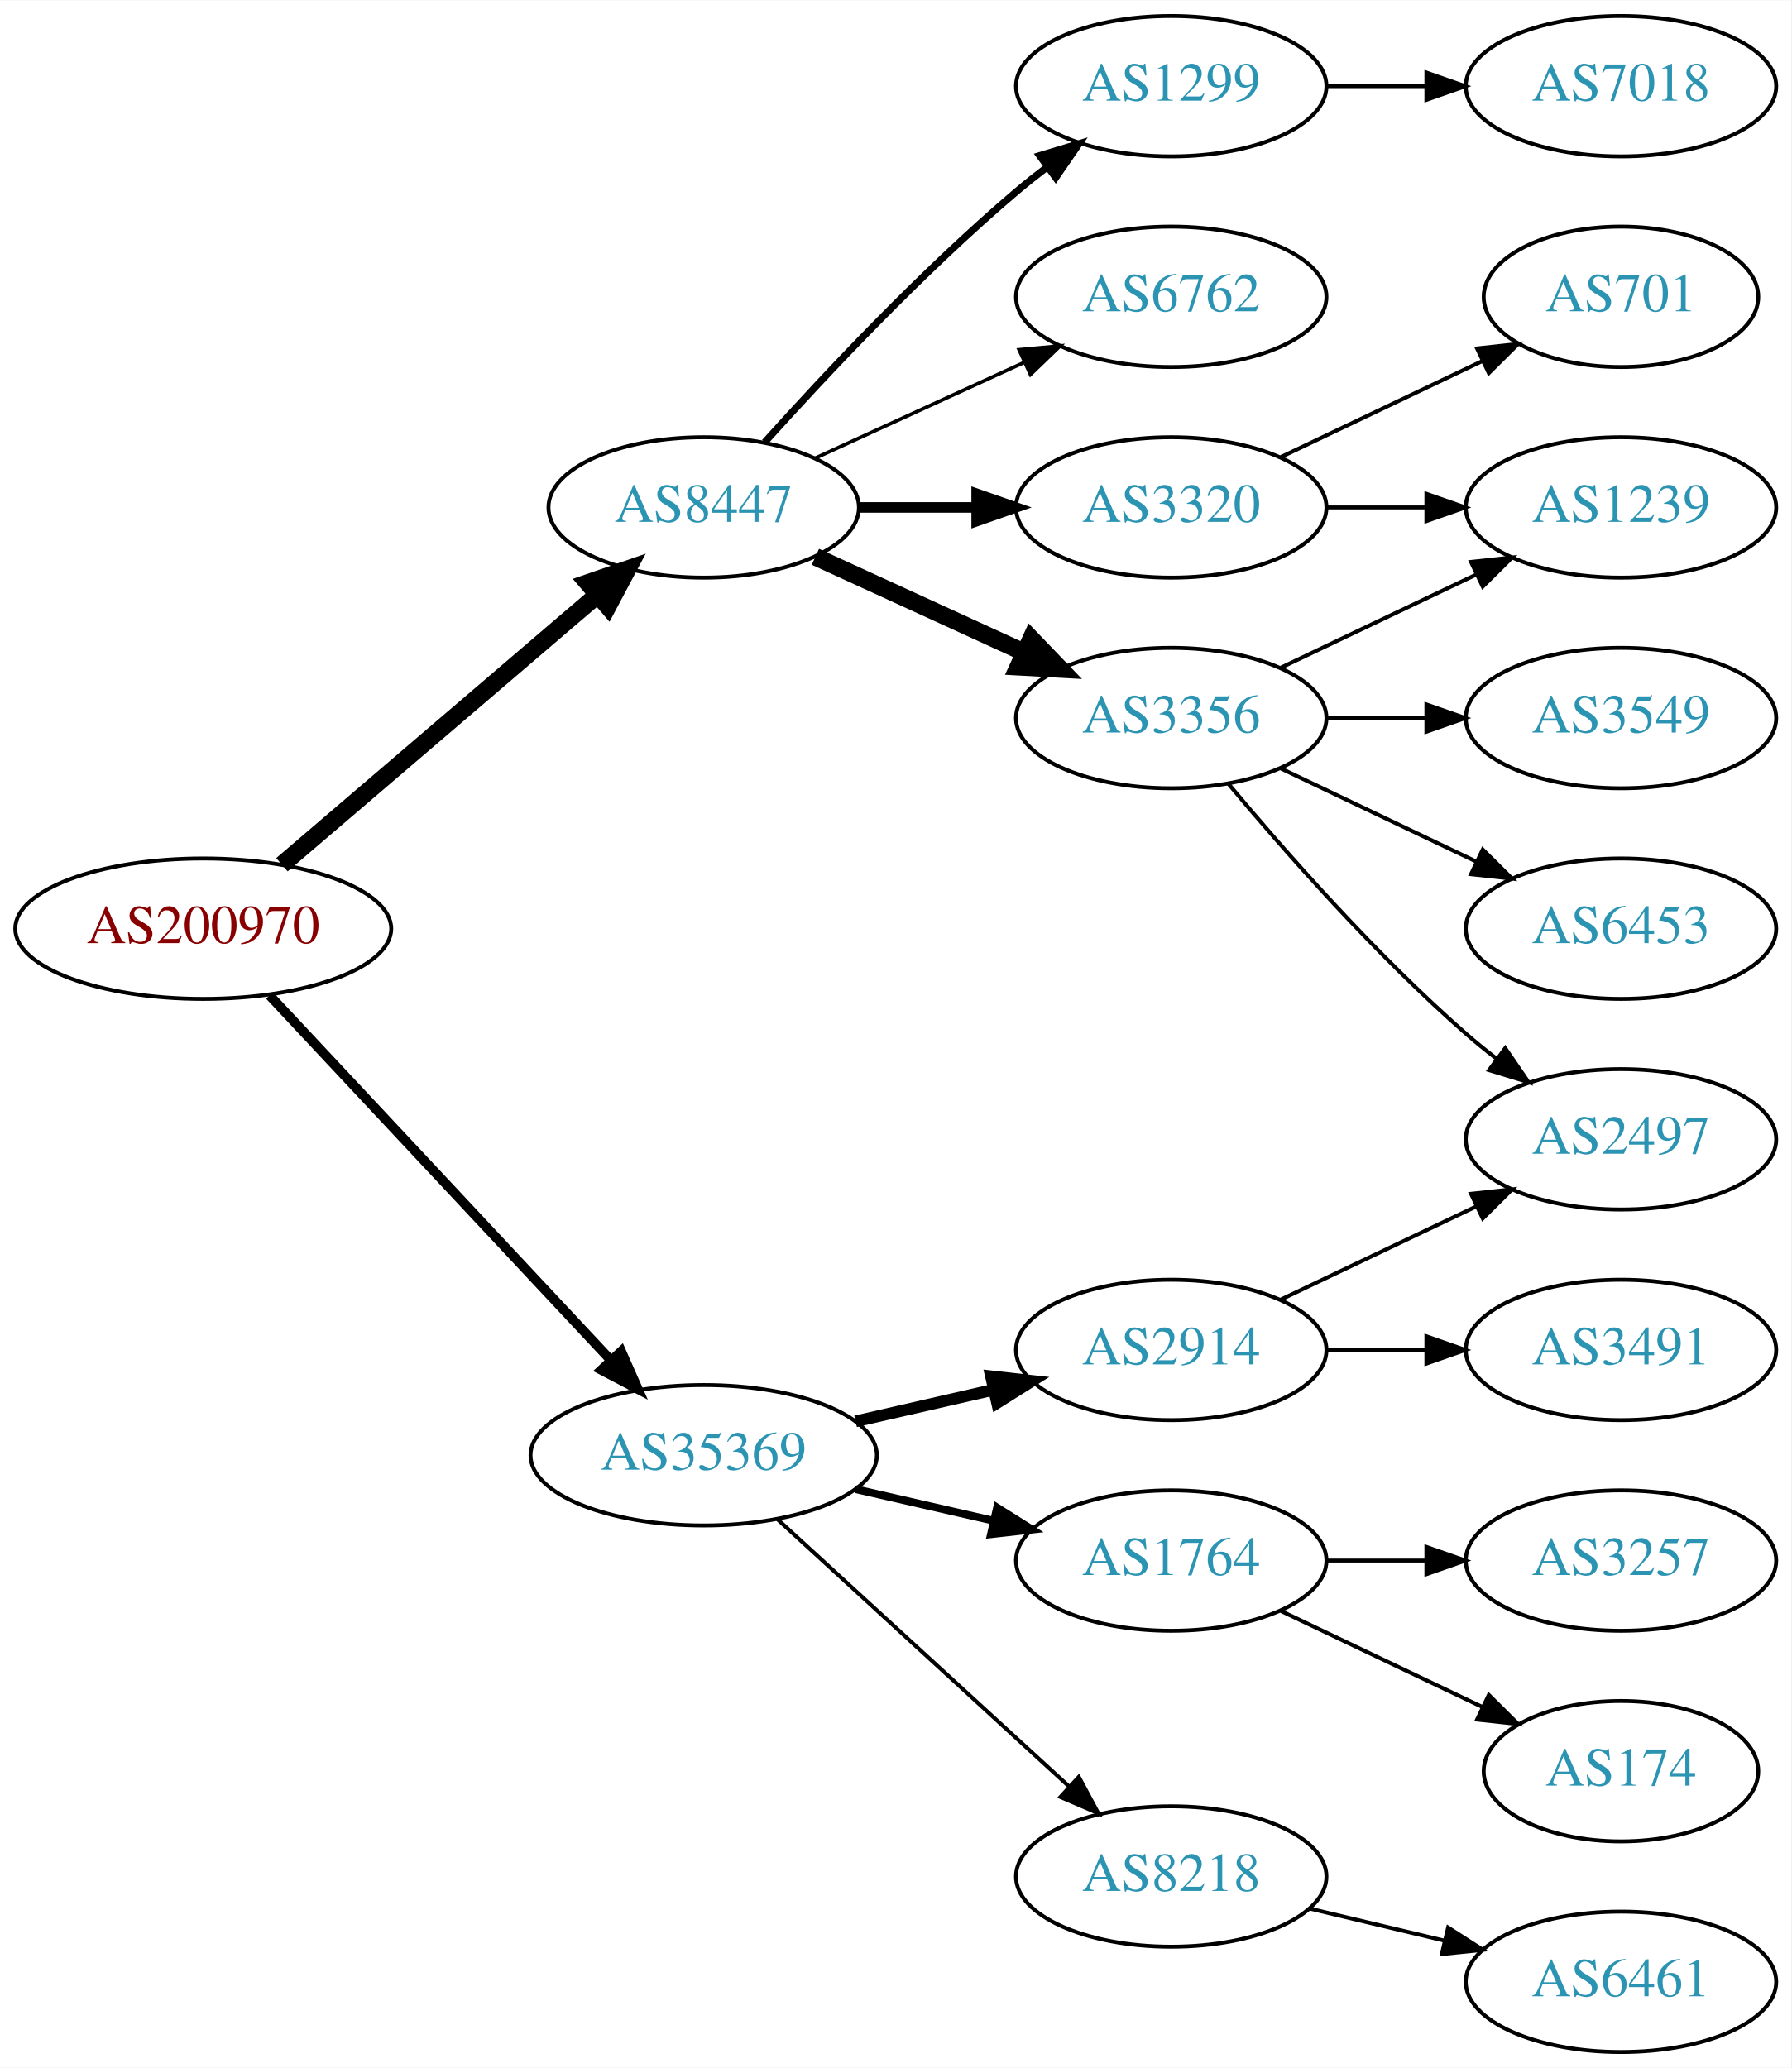
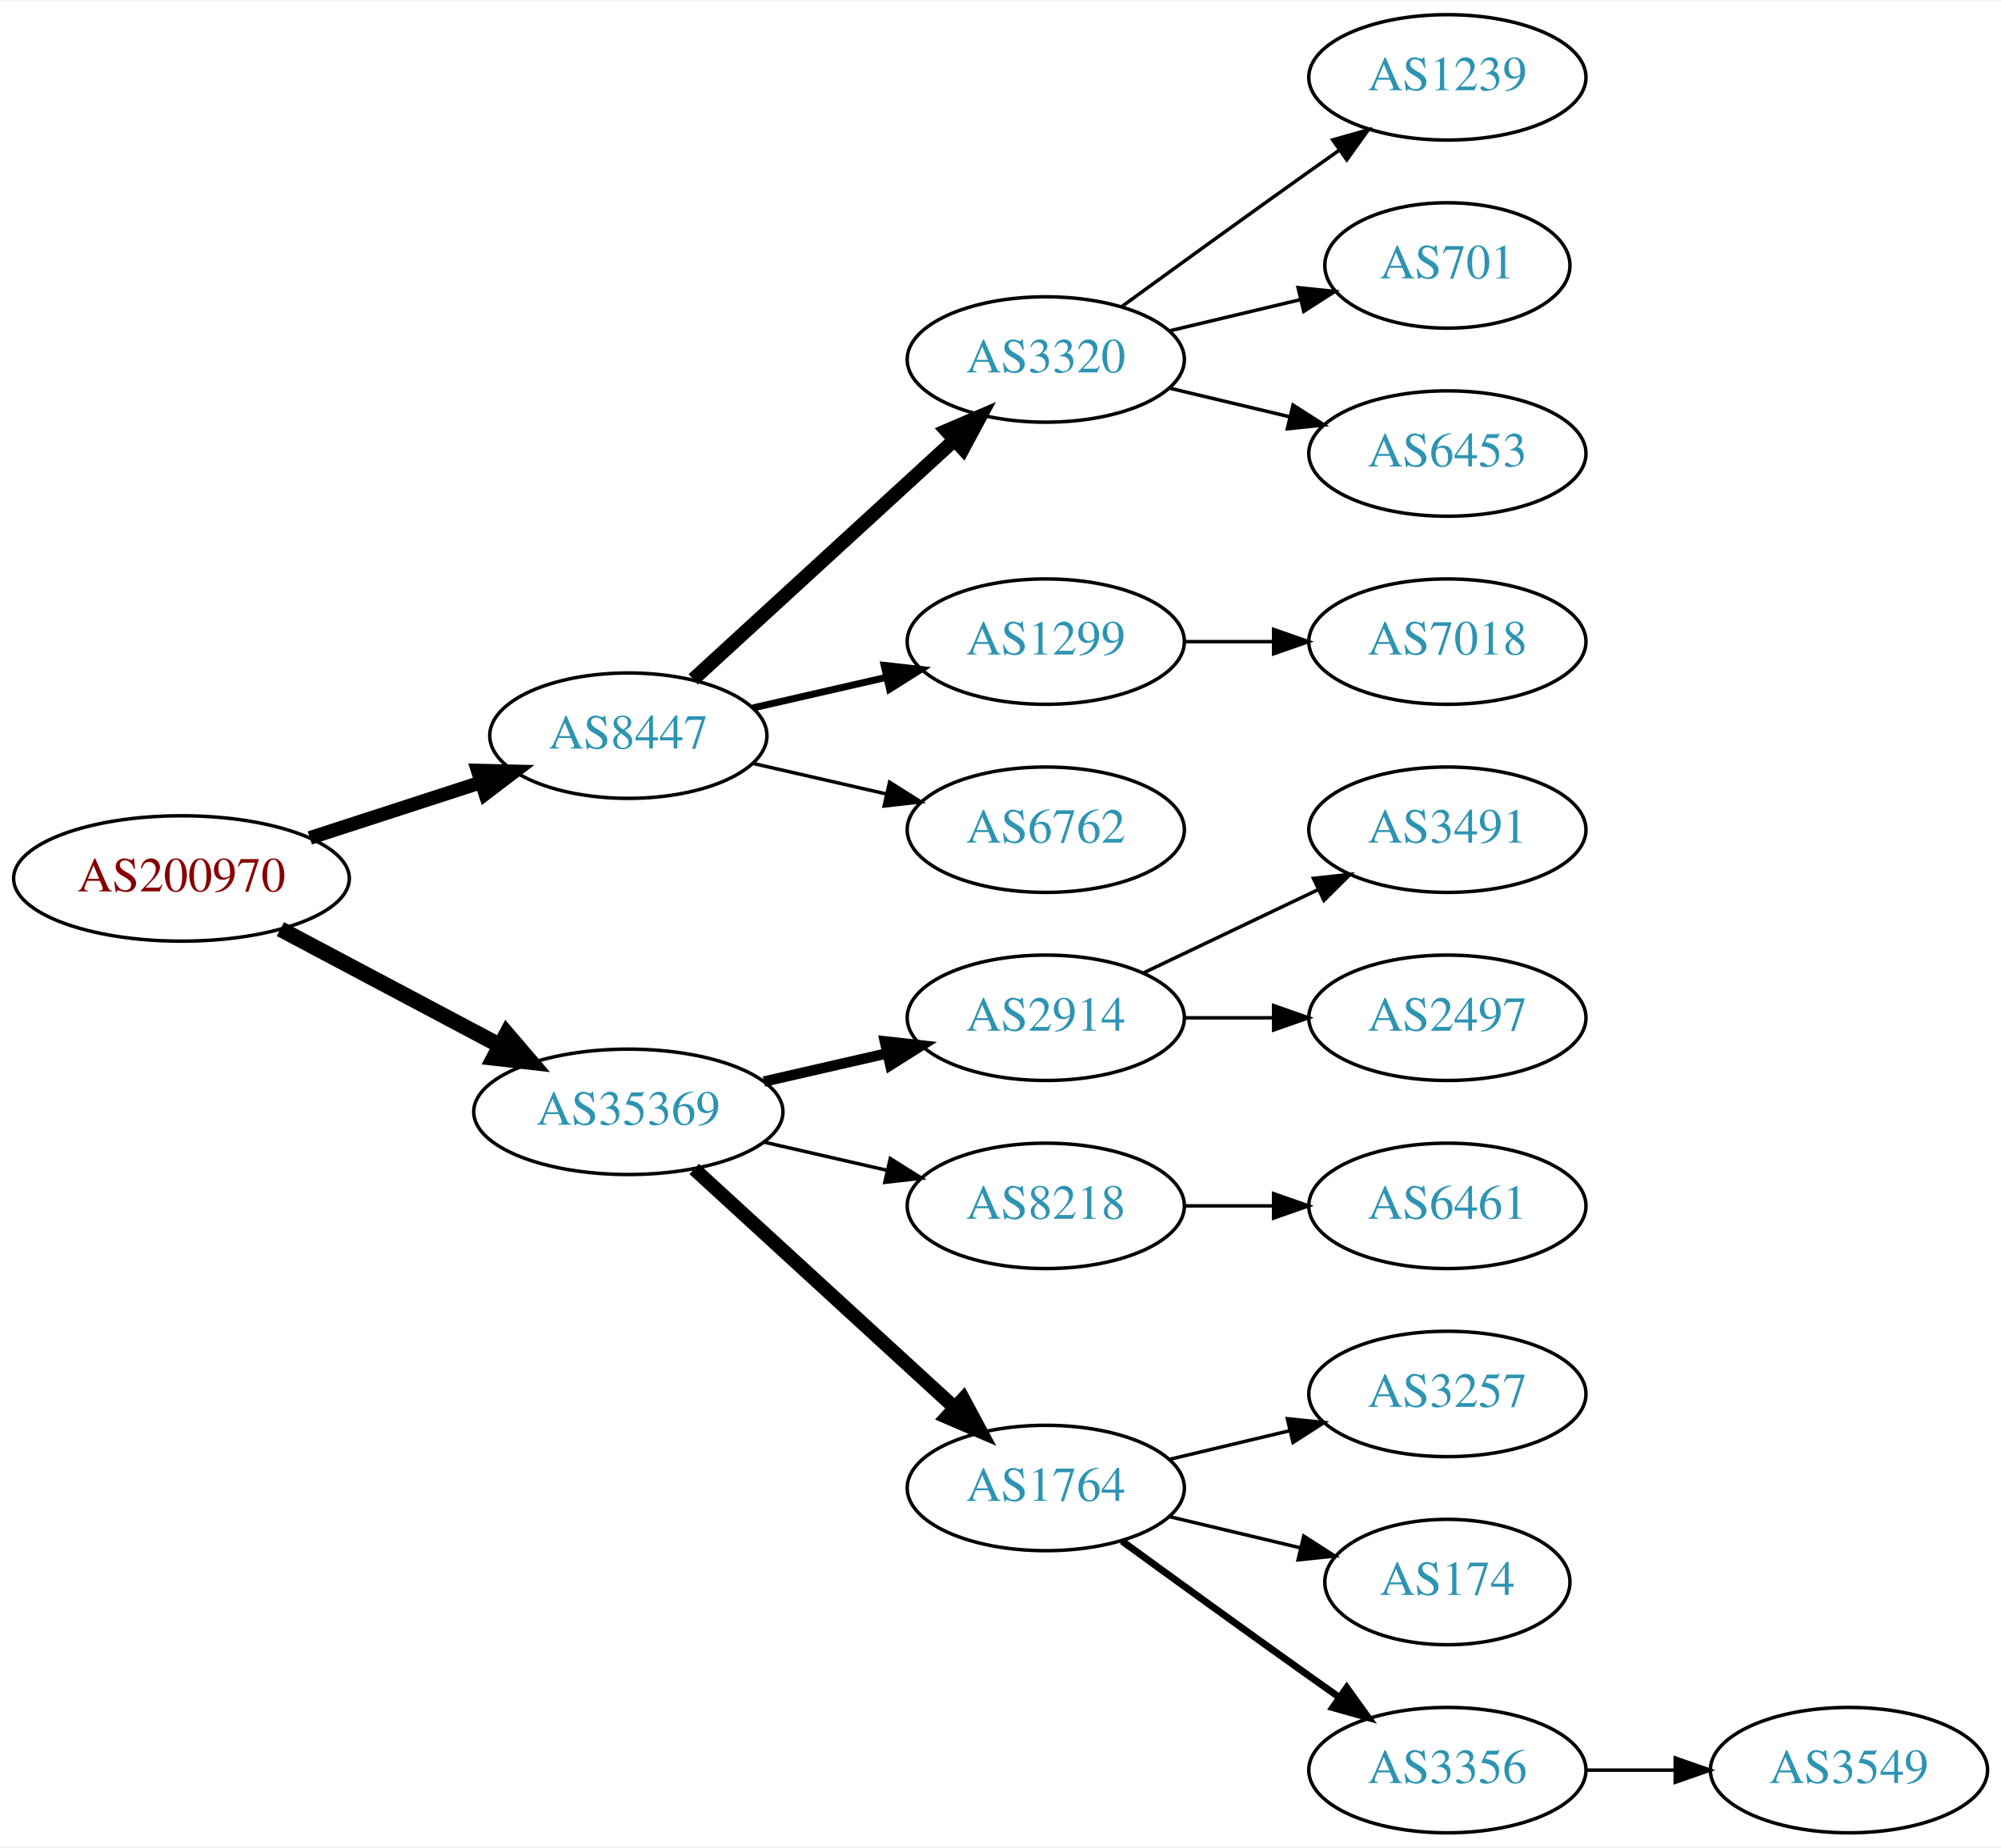
- <svg xmlns="http://www.w3.org/2000/svg" xmlns:xlink="http://www.w3.org/1999/xlink" width="459pt" height="530pt" viewBox="0.00 0.00 459.17 530.00">
+ <svg xmlns="http://www.w3.org/2000/svg" xmlns:xlink="http://www.w3.org/1999/xlink" width="574pt" height="530pt" viewBox="0.00 0.00 574.46 530.00">
  <g id="graph0" class="graph" transform="scale(1 1) rotate(0) translate(4 526)">
-     <polygon fill="white" stroke="none" points="-4,4 -4,-526 455.17,-526 455.17,4 -4,4" />
+     <polygon fill="white" stroke="none" points="-4,4 -4,-526 570.463,-526 570.463,4 -4,4" />
    <g id="node1" class="node">
      <g id="a_node1">
        <a xlink:href="/asn/200970" xlink:title="AS200970 ~ Riepert Informationstechnologie OG [AT]">
-           <ellipse fill="#ffffff" stroke="black" cx="48.096" cy="-288" rx="48.192" ry="18" />
-           <text text-anchor="middle" x="48.096" y="-284.3" font-family="Times,serif" font-size="14.00" fill="#880000">AS200970</text>
+           <ellipse fill="#ffffff" stroke="black" cx="48.096" cy="-274" rx="48.192" ry="18" />
+           <text text-anchor="middle" x="48.096" y="-270.3" font-family="Times,serif" font-size="14.00" fill="#880000">AS200970</text>
        </a>
      </g>
    </g>
    <g id="node2" class="node">
      <g id="a_node2">
        <a xlink:href="/asn/8447" xlink:title="AS8447 ~ A1 Telekom Austria AG [AT]">
-           <ellipse fill="#ffffff" stroke="black" cx="176.388" cy="-396" rx="39.794" ry="18" />
-           <text text-anchor="middle" x="176.388" y="-392.3" font-family="Times,serif" font-size="14.00" fill="#2c94b3">AS8447</text>
+           <ellipse fill="#ffffff" stroke="black" cx="176.388" cy="-315" rx="39.794" ry="18" />
+           <text text-anchor="middle" x="176.388" y="-311.3" font-family="Times,serif" font-size="14.00" fill="#2c94b3">AS8447</text>
        </a>
      </g>
    </g>
    <g id="edge1" class="edge">
-       <path fill="none" stroke="black" stroke-width="4.5" d="M68.277,-304.403C89.851,-322.852 125.018,-352.926 149.132,-373.547" />
-       <polygon fill="black" stroke="black" stroke-width="4.5" points="146.691,-376.641 156.85,-380.148 151.809,-370.656 146.691,-376.641" />
+       <path fill="none" stroke="black" stroke-width="3.938" d="M84.948,-285.639C100.287,-290.619 118.287,-296.463 134.173,-301.62" />
+       <polygon fill="black" stroke="black" stroke-width="3.938" points="133.156,-304.969 143.748,-304.728 135.317,-298.312 133.156,-304.969" />
    </g>
    <g id="node3" class="node">
      <g id="a_node3">
        <a xlink:href="/asn/35369" xlink:title="AS35369 ~ LINZAG-TELEKOM-AS [AT]">
-           <ellipse fill="#ffffff" stroke="black" cx="176.388" cy="-153" rx="44.393" ry="18" />
-           <text text-anchor="middle" x="176.388" y="-149.3" font-family="Times,serif" font-size="14.00" fill="#2c94b3">AS35369</text>
+           <ellipse fill="#ffffff" stroke="black" cx="176.388" cy="-207" rx="44.393" ry="18" />
+           <text text-anchor="middle" x="176.388" y="-203.3" font-family="Times,serif" font-size="14.00" fill="#2c94b3">AS35369</text>
        </a>
      </g>
    </g>
    <g id="edge2" class="edge">
-       <path fill="none" stroke="black" stroke-width="2.455" d="M65.091,-270.902C87.201,-247.267 127.23,-204.478 152.501,-177.464" />
-       <polygon fill="black" stroke="black" stroke-width="2.455" points="155.247,-179.653 159.522,-169.959 150.135,-174.871 155.247,-179.653" />
+       <path fill="none" stroke="black" stroke-width="4.5" d="M76.499,-259.462C94.995,-249.65 119.591,-236.601 139.626,-225.972" />
+       <polygon fill="black" stroke="black" stroke-width="4.5" points="141.483,-229.444 148.471,-221.279 137.792,-222.488 141.483,-229.444" />
    </g>
    <g id="node4" class="node">
      <g id="a_node4">
-         <a xlink:href="/asn/3356" xlink:title="AS3356 ~ Level 3 Parent, LLC [US]">
-           <ellipse fill="#ffffff" stroke="black" cx="296.23" cy="-342" rx="39.794" ry="18" />
-           <text text-anchor="middle" x="296.23" y="-338.3" font-family="Times,serif" font-size="14.00" fill="#2c94b3">AS3356</text>
+         <a xlink:href="/asn/3320" xlink:title="AS3320 ~ DTAG [DE]">
+           <ellipse fill="#ffffff" stroke="black" cx="296.23" cy="-423" rx="39.794" ry="18" />
+           <text text-anchor="middle" x="296.23" y="-419.3" font-family="Times,serif" font-size="14.00" fill="#2c94b3">AS3320</text>
        </a>
      </g>
    </g>
    <g id="edge3" class="edge">
-       <path fill="none" stroke="black" stroke-width="4.5" d="M205.016,-383.339C220.973,-376.027 241.244,-366.739 258.527,-358.819" />
-       <polygon fill="black" stroke="black" stroke-width="4.5" points="260.324,-362.327 267.774,-354.581 257.043,-355.168 260.324,-362.327" />
+       <path fill="none" stroke="black" stroke-width="4" d="M195.03,-331.169C214.902,-349.382 247.365,-379.133 269.934,-399.817" />
+       <polygon fill="black" stroke="black" stroke-width="4" points="267.73,-402.545 277.467,-406.721 272.46,-397.384 267.73,-402.545" />
    </g>
    <g id="node5" class="node">
      <g id="a_node5">
        <a xlink:href="/asn/1299" xlink:title="AS1299 ~ Telia Carrier [EU]">
-           <ellipse fill="#ffffff" stroke="black" cx="296.23" cy="-504" rx="39.794" ry="18" />
-           <text text-anchor="middle" x="296.23" y="-500.3" font-family="Times,serif" font-size="14.00" fill="#2c94b3">AS1299</text>
+           <ellipse fill="#ffffff" stroke="black" cx="296.23" cy="-342" rx="39.794" ry="18" />
+           <text text-anchor="middle" x="296.23" y="-338.3" font-family="Times,serif" font-size="14.00" fill="#2c94b3">AS1299</text>
        </a>
      </g>
    </g>
    <g id="edge4" class="edge">
-       <path fill="none" stroke="black" stroke-width="1.8" d="M192.034,-412.725C207.334,-429.765 232.432,-456.523 256.584,-477 259.081,-479.117 261.741,-481.232 264.453,-483.293" />
-       <polygon fill="black" stroke="black" stroke-width="1.8" points="262.489,-486.194 272.629,-489.266 266.619,-480.541 262.489,-486.194" />
+       <path fill="none" stroke="black" stroke-width="2" d="M212.107,-322.955C224.107,-325.704 237.728,-328.825 250.42,-331.733" />
+       <polygon fill="black" stroke="black" stroke-width="2" points="249.823,-335.187 260.352,-334.009 251.386,-328.364 249.823,-335.187" />
    </g>
    <g id="node6" class="node">
      <g id="a_node6">
        <a xlink:href="/asn/6762" xlink:title="AS6762 ~ TELECOM ITALIA SPARKLE S.p.A. [IT]">
-           <ellipse fill="#ffffff" stroke="black" cx="296.23" cy="-450" rx="39.794" ry="18" />
-           <text text-anchor="middle" x="296.23" y="-446.3" font-family="Times,serif" font-size="14.00" fill="#2c94b3">AS6762</text>
+           <ellipse fill="#ffffff" stroke="black" cx="296.23" cy="-288" rx="39.794" ry="18" />
+           <text text-anchor="middle" x="296.23" y="-284.3" font-family="Times,serif" font-size="14.00" fill="#2c94b3">AS6762</text>
        </a>
      </g>
    </g>
    <g id="edge5" class="edge">
-       <path fill="none" stroke="black" stroke-width="0.9" d="M205.016,-408.661C220.973,-415.973 241.244,-425.261 258.527,-433.181" />
-       <polygon fill="black" stroke="black" stroke-width="0.9" points="257.225,-436.435 267.774,-437.419 260.141,-430.071 257.225,-436.435" />
+       <path fill="none" stroke="black" d="M212.107,-307.045C224.107,-304.296 237.728,-301.175 250.42,-298.267" />
+       <polygon fill="black" stroke="black" points="251.386,-301.636 260.352,-295.991 249.823,-294.813 251.386,-301.636" />
+     </g>
+     <g id="node11" class="node">
+       <g id="a_node11">
+         <a xlink:href="/asn/2914" xlink:title="AS2914 ~ NTT America, Inc. [US]">
+           <ellipse fill="#ffffff" stroke="black" cx="296.23" cy="-234" rx="39.794" ry="18" />
+           <text text-anchor="middle" x="296.23" y="-230.3" font-family="Times,serif" font-size="14.00" fill="#2c94b3">AS2914</text>
+         </a>
+       </g>
+     </g>
+     <g id="edge10" class="edge">
+       <path fill="none" stroke="black" stroke-width="3" d="M215.322,-215.692C226.563,-218.267 238.976,-221.111 250.599,-223.774" />
+       <polygon fill="black" stroke="black" stroke-width="3" points="250.031,-227.235 260.56,-226.057 251.595,-220.412 250.031,-227.235" />
+     </g>
+     <g id="node12" class="node">
+       <g id="a_node12">
+         <a xlink:href="/asn/8218" xlink:title="AS8218 ~ legacy Neotelecoms [FR]">
+           <ellipse fill="#ffffff" stroke="black" cx="296.23" cy="-180" rx="39.794" ry="18" />
+           <text text-anchor="middle" x="296.23" y="-176.3" font-family="Times,serif" font-size="14.00" fill="#2c94b3">AS8218</text>
+         </a>
+       </g>
+     </g>
+     <g id="edge11" class="edge">
+       <path fill="none" stroke="black" d="M215.322,-198.308C226.563,-195.733 238.976,-192.889 250.599,-190.226" />
+       <polygon fill="black" stroke="black" points="251.595,-193.588 260.56,-187.943 250.031,-186.765 251.595,-193.588" />
+     </g>
+     <g id="node13" class="node">
+       <g id="a_node13">
+         <a xlink:href="/asn/1764" xlink:title="AS1764 ~ NEXTLAYER-AS [AT]">
+           <ellipse fill="#ffffff" stroke="black" cx="296.23" cy="-99" rx="39.794" ry="18" />
+           <text text-anchor="middle" x="296.23" y="-95.3" font-family="Times,serif" font-size="14.00" fill="#2c94b3">AS1764</text>
+         </a>
+       </g>
+     </g>
+     <g id="edge12" class="edge">
+       <path fill="none" stroke="black" stroke-width="4" d="M195.285,-190.597C215.214,-172.333 247.571,-142.678 270.048,-122.079" />
+       <polygon fill="black" stroke="black" stroke-width="4" points="272.543,-124.54 277.55,-115.203 267.813,-119.38 272.543,-124.54" />
    </g>
    <g id="node7" class="node">
      <g id="a_node7">
-         <a xlink:href="/asn/3320" xlink:title="AS3320 ~ DTAG [DE]">
-           <ellipse fill="#ffffff" stroke="black" cx="296.23" cy="-396" rx="39.794" ry="18" />
-           <text text-anchor="middle" x="296.23" y="-392.3" font-family="Times,serif" font-size="14.00" fill="#2c94b3">AS3320</text>
+         <a xlink:href="/asn/1239" xlink:title="AS1239 ~ Sprint [US]">
+           <ellipse fill="#ffffff" stroke="black" cx="411.523" cy="-504" rx="39.794" ry="18" />
+           <text text-anchor="middle" x="411.523" y="-500.3" font-family="Times,serif" font-size="14.00" fill="#2c94b3">AS1239</text>
        </a>
      </g>
    </g>
    <g id="edge6" class="edge">
-       <path fill="none" stroke="black" stroke-width="2.7" d="M216.3,-396C225.854,-396 236.203,-396 246.166,-396" />
-       <polygon fill="black" stroke="black" stroke-width="2.7" points="246.358,-399.5 256.358,-396 246.358,-392.5 246.358,-399.5" />
-     </g>
-     <g id="node14" class="node">
-       <g id="a_node14">
-         <a xlink:href="/asn/2914" xlink:title="AS2914 ~ NTT America, Inc. [US]">
-           <ellipse fill="#ffffff" stroke="black" cx="296.23" cy="-180" rx="39.794" ry="18" />
-           <text text-anchor="middle" x="296.23" y="-176.3" font-family="Times,serif" font-size="14.00" fill="#2c94b3">AS2914</text>
-         </a>
-       </g>
-     </g>
-     <g id="edge14" class="edge">
-       <path fill="none" stroke="black" stroke-width="3" d="M215.322,-161.692C226.563,-164.267 238.976,-167.111 250.599,-169.774" />
-       <polygon fill="black" stroke="black" stroke-width="3" points="250.031,-173.235 260.56,-172.057 251.595,-166.412 250.031,-173.235" />
-     </g>
-     <g id="node15" class="node">
-       <g id="a_node15">
-         <a xlink:href="/asn/8218" xlink:title="AS8218 ~ legacy Neotelecoms [FR]">
-           <ellipse fill="#ffffff" stroke="black" cx="296.23" cy="-45" rx="39.794" ry="18" />
-           <text text-anchor="middle" x="296.23" y="-41.3" font-family="Times,serif" font-size="14.00" fill="#2c94b3">AS8218</text>
-         </a>
-       </g>
-     </g>
-     <g id="edge15" class="edge">
-       <path fill="none" stroke="black" d="M195.285,-136.597C215.214,-118.333 247.571,-88.678 270.048,-68.079" />
-       <polygon fill="black" stroke="black" points="272.543,-70.54 277.55,-61.203 267.813,-65.38 272.543,-70.54" />
-     </g>
-     <g id="node16" class="node">
-       <g id="a_node16">
-         <a xlink:href="/asn/1764" xlink:title="AS1764 ~ NEXTLAYER-AS [AT]">
-           <ellipse fill="#ffffff" stroke="black" cx="296.23" cy="-126" rx="39.794" ry="18" />
-           <text text-anchor="middle" x="296.23" y="-122.3" font-family="Times,serif" font-size="14.00" fill="#2c94b3">AS1764</text>
-         </a>
-       </g>
-     </g>
-     <g id="edge16" class="edge">
-       <path fill="none" stroke="black" stroke-width="2" d="M215.322,-144.308C226.563,-141.733 238.976,-138.889 250.599,-136.226" />
-       <polygon fill="black" stroke="black" stroke-width="2" points="251.595,-139.588 260.56,-133.943 250.031,-132.765 251.595,-139.588" />
+       <path fill="none" stroke="black" d="M318.078,-438.222C333.012,-449.091 353.626,-464.025 371.877,-477 374.697,-479.005 377.64,-481.085 380.588,-483.159" />
+       <polygon fill="black" stroke="black" points="378.616,-486.05 388.813,-488.926 382.634,-480.319 378.616,-486.05" />
    </g>
    <g id="node8" class="node">
      <g id="a_node8">
-         <a xlink:href="/asn/6453" xlink:title="AS6453 ~ TATA COMMUNICATIONS (AMERICA) INC [US]">
-           <ellipse fill="#ffffff" stroke="black" cx="411.523" cy="-288" rx="39.794" ry="18" />
-           <text text-anchor="middle" x="411.523" y="-284.3" font-family="Times,serif" font-size="14.00" fill="#2c94b3">AS6453</text>
+         <a xlink:href="/asn/701" xlink:title="AS701 ~ UUNET [US]">
+           <ellipse fill="#ffffff" stroke="black" cx="411.523" cy="-450" rx="35.194" ry="18" />
+           <text text-anchor="middle" x="411.523" y="-446.3" font-family="Times,serif" font-size="14.00" fill="#2c94b3">AS701</text>
        </a>
      </g>
    </g>
    <g id="edge7" class="edge">
-       <path fill="none" stroke="black" d="M324.367,-329.066C339.361,-321.919 358.182,-312.948 374.405,-305.215" />
-       <polygon fill="black" stroke="black" points="376.087,-308.291 383.608,-300.829 373.075,-301.972 376.087,-308.291" />
+       <path fill="none" stroke="black" d="M331.837,-431.248C343.632,-434.058 356.937,-437.229 369.204,-440.153" />
+       <polygon fill="black" stroke="black" points="368.67,-443.624 379.209,-442.537 370.293,-436.814 368.67,-443.624" />
    </g>
    <g id="node9" class="node">
      <g id="a_node9">
-         <a xlink:href="/asn/1239" xlink:title="AS1239 ~ Sprint [US]">
+         <a xlink:href="/asn/6453" xlink:title="AS6453 ~ TATA COMMUNICATIONS (AMERICA) INC [US]">
          <ellipse fill="#ffffff" stroke="black" cx="411.523" cy="-396" rx="39.794" ry="18" />
-           <text text-anchor="middle" x="411.523" y="-392.3" font-family="Times,serif" font-size="14.00" fill="#2c94b3">AS1239</text>
+           <text text-anchor="middle" x="411.523" y="-392.3" font-family="Times,serif" font-size="14.00" fill="#2c94b3">AS6453</text>
        </a>
      </g>
    </g>
    <g id="edge8" class="edge">
-       <path fill="none" stroke="black" d="M324.367,-354.934C339.361,-362.081 358.182,-371.052 374.405,-378.785" />
-       <polygon fill="black" stroke="black" points="373.075,-382.028 383.608,-383.171 376.087,-375.709 373.075,-382.028" />
+       <path fill="none" stroke="black" d="M331.837,-414.752C342.709,-412.162 354.863,-409.265 366.305,-406.538" />
+       <polygon fill="black" stroke="black" points="367.212,-409.92 376.128,-404.197 365.589,-403.111 367.212,-409.92" />
    </g>
    <g id="node10" class="node">
      <g id="a_node10">
-         <a xlink:href="/asn/3549" xlink:title="AS3549 ~ Level 3 Parent, LLC [US]">
+         <a xlink:href="/asn/7018" xlink:title="AS7018 ~ AT&amp;T Services, Inc. [US]">
          <ellipse fill="#ffffff" stroke="black" cx="411.523" cy="-342" rx="39.794" ry="18" />
-           <text text-anchor="middle" x="411.523" y="-338.3" font-family="Times,serif" font-size="14.00" fill="#2c94b3">AS3549</text>
+           <text text-anchor="middle" x="411.523" y="-338.3" font-family="Times,serif" font-size="14.00" fill="#2c94b3">AS7018</text>
        </a>
      </g>
    </g>
    <g id="edge9" class="edge">
      <path fill="none" stroke="black" d="M335.902,-342C344.105,-342 352.869,-342 361.401,-342" />
      <polygon fill="black" stroke="black" points="361.641,-345.5 371.641,-342 361.641,-338.5 361.641,-345.5" />
    </g>
-     <g id="node11" class="node">
-       <g id="a_node11">
+     <g id="node18" class="node">
+       <g id="a_node18">
+         <a xlink:href="/asn/3491" xlink:title="AS3491 ~ PCCW Global, Inc. [US]">
+           <ellipse fill="#ffffff" stroke="black" cx="411.523" cy="-288" rx="39.794" ry="18" />
+           <text text-anchor="middle" x="411.523" y="-284.3" font-family="Times,serif" font-size="14.00" fill="#2c94b3">AS3491</text>
+         </a>
+       </g>
+     </g>
+     <g id="edge17" class="edge">
+       <path fill="none" stroke="black" d="M324.367,-246.934C339.361,-254.081 358.182,-263.052 374.405,-270.785" />
+       <polygon fill="black" stroke="black" points="373.075,-274.028 383.608,-275.171 376.087,-267.709 373.075,-274.028" />
+     </g>
+     <g id="node19" class="node">
+       <g id="a_node19">
        <a xlink:href="/asn/2497" xlink:title="AS2497 ~ Internet Initiative Japan Inc. [JP]">
          <ellipse fill="#ffffff" stroke="black" cx="411.523" cy="-234" rx="39.794" ry="18" />
          <text text-anchor="middle" x="411.523" y="-230.3" font-family="Times,serif" font-size="14.00" fill="#2c94b3">AS2497</text>
        </a>
      </g>
    </g>
-     <g id="edge10" class="edge">
-       <path fill="none" stroke="black" d="M310.86,-325.183C325.143,-308.071 348.689,-281.255 371.877,-261 374.342,-258.846 376.981,-256.706 379.678,-254.628" />
-       <polygon fill="black" stroke="black" points="381.851,-257.375 387.832,-248.63 377.703,-251.736 381.851,-257.375" />
-     </g>
-     <g id="node13" class="node">
-       <g id="a_node13">
-         <a xlink:href="/asn/7018" xlink:title="AS7018 ~ AT&amp;T Services, Inc. [US]">
-           <ellipse fill="#ffffff" stroke="black" cx="411.523" cy="-504" rx="39.794" ry="18" />
-           <text text-anchor="middle" x="411.523" y="-500.3" font-family="Times,serif" font-size="14.00" fill="#2c94b3">AS7018</text>
+     <g id="edge18" class="edge">
+       <path fill="none" stroke="black" d="M335.902,-234C344.105,-234 352.869,-234 361.401,-234" />
+       <polygon fill="black" stroke="black" points="361.641,-237.5 371.641,-234 361.641,-230.5 361.641,-237.5" />
+     </g>
+     <g id="node14" class="node">
+       <g id="a_node14">
+         <a xlink:href="/asn/6461" xlink:title="AS6461 ~ Zayo Bandwidth [US]">
+           <ellipse fill="#ffffff" stroke="black" cx="411.523" cy="-180" rx="39.794" ry="18" />
+           <text text-anchor="middle" x="411.523" y="-176.3" font-family="Times,serif" font-size="14.00" fill="#2c94b3">AS6461</text>
        </a>
      </g>
    </g>
    <g id="edge13" class="edge">
-       <path fill="none" stroke="black" d="M335.902,-504C344.105,-504 352.869,-504 361.401,-504" />
-       <polygon fill="black" stroke="black" points="361.641,-507.5 371.641,-504 361.641,-500.5 361.641,-507.5" />
-     </g>
-     <g id="edge11" class="edge">
-       <path fill="none" stroke="black" d="M335.902,-396C344.105,-396 352.869,-396 361.401,-396" />
-       <polygon fill="black" stroke="black" points="361.641,-399.5 371.641,-396 361.641,-392.5 361.641,-399.5" />
-     </g>
-     <g id="node12" class="node">
-       <g id="a_node12">
-         <a xlink:href="/asn/701" xlink:title="AS701 ~ UUNET [US]">
-           <ellipse fill="#ffffff" stroke="black" cx="411.523" cy="-450" rx="35.194" ry="18" />
-           <text text-anchor="middle" x="411.523" y="-446.3" font-family="Times,serif" font-size="14.00" fill="#2c94b3">AS701</text>
-         </a>
-       </g>
-     </g>
-     <g id="edge12" class="edge">
-       <path fill="none" stroke="black" d="M324.367,-408.934C339.798,-416.29 359.284,-425.577 375.819,-433.459" />
-       <polygon fill="black" stroke="black" points="374.628,-436.768 385.161,-437.911 377.64,-430.449 374.628,-436.768" />
-     </g>
-     <g id="edge17" class="edge">
-       <path fill="none" stroke="black" d="M324.367,-192.934C339.361,-200.081 358.182,-209.052 374.405,-216.785" />
-       <polygon fill="black" stroke="black" points="373.075,-220.028 383.608,-221.171 376.087,-213.709 373.075,-220.028" />
-     </g>
-     <g id="node17" class="node">
-       <g id="a_node17">
-         <a xlink:href="/asn/3491" xlink:title="AS3491 ~ PCCW Global, Inc. [US]">
-           <ellipse fill="#ffffff" stroke="black" cx="411.523" cy="-180" rx="39.794" ry="18" />
-           <text text-anchor="middle" x="411.523" y="-176.3" font-family="Times,serif" font-size="14.00" fill="#2c94b3">AS3491</text>
-         </a>
-       </g>
-     </g>
-     <g id="edge18" class="edge">
      <path fill="none" stroke="black" d="M335.902,-180C344.105,-180 352.869,-180 361.401,-180" />
      <polygon fill="black" stroke="black" points="361.641,-183.5 371.641,-180 361.641,-176.5 361.641,-183.5" />
    </g>
-     <g id="node18" class="node">
-       <g id="a_node18">
-         <a xlink:href="/asn/6461" xlink:title="AS6461 ~ Zayo Bandwidth [US]">
-           <ellipse fill="#ffffff" stroke="black" cx="411.523" cy="-18" rx="39.794" ry="18" />
-           <text text-anchor="middle" x="411.523" y="-14.3" font-family="Times,serif" font-size="14.00" fill="#2c94b3">AS6461</text>
-         </a>
-       </g>
-     </g>
-     <g id="edge19" class="edge">
-       <path fill="none" stroke="black" d="M331.837,-36.752C342.709,-34.162 354.863,-31.265 366.305,-28.538" />
-       <polygon fill="black" stroke="black" points="367.212,-31.92 376.128,-26.197 365.589,-25.111 367.212,-31.92" />
-     </g>
-     <g id="node19" class="node">
-       <g id="a_node19">
+     <g id="node15" class="node">
+       <g id="a_node15">
        <a xlink:href="/asn/3257" xlink:title="AS3257 ~ GTT [DE]">
          <ellipse fill="#ffffff" stroke="black" cx="411.523" cy="-126" rx="39.794" ry="18" />
          <text text-anchor="middle" x="411.523" y="-122.3" font-family="Times,serif" font-size="14.00" fill="#2c94b3">AS3257</text>
        </a>
      </g>
    </g>
-     <g id="edge20" class="edge">
-       <path fill="none" stroke="black" d="M335.902,-126C344.105,-126 352.869,-126 361.401,-126" />
-       <polygon fill="black" stroke="black" points="361.641,-129.5 371.641,-126 361.641,-122.5 361.641,-129.5" />
-     </g>
-     <g id="node20" class="node">
-       <g id="a_node20">
+     <g id="edge14" class="edge">
+       <path fill="none" stroke="black" d="M331.837,-107.248C342.709,-109.838 354.863,-112.735 366.305,-115.462" />
+       <polygon fill="black" stroke="black" points="365.589,-118.889 376.128,-117.803 367.212,-112.08 365.589,-118.889" />
+     </g>
+     <g id="node16" class="node">
+       <g id="a_node16">
        <a xlink:href="/asn/174" xlink:title="AS174 ~ Cogent Communications [US]">
          <ellipse fill="#ffffff" stroke="black" cx="411.523" cy="-72" rx="35.194" ry="18" />
          <text text-anchor="middle" x="411.523" y="-68.3" font-family="Times,serif" font-size="14.00" fill="#2c94b3">AS174</text>
        </a>
      </g>
    </g>
-     <g id="edge21" class="edge">
-       <path fill="none" stroke="black" d="M324.367,-113.066C339.798,-105.71 359.284,-96.423 375.819,-88.541" />
-       <polygon fill="black" stroke="black" points="377.64,-91.551 385.161,-84.089 374.628,-85.232 377.64,-91.551" />
+     <g id="edge15" class="edge">
+       <path fill="none" stroke="black" d="M331.837,-90.752C343.632,-87.942 356.937,-84.771 369.204,-81.847" />
+       <polygon fill="black" stroke="black" points="370.293,-85.186 379.209,-79.463 368.67,-78.376 370.293,-85.186" />
+     </g>
+     <g id="node17" class="node">
+       <g id="a_node17">
+         <a xlink:href="/asn/3356" xlink:title="AS3356 ~ Level 3 Parent, LLC [US]">
+           <ellipse fill="#ffffff" stroke="black" cx="411.523" cy="-18" rx="39.794" ry="18" />
+           <text text-anchor="middle" x="411.523" y="-14.3" font-family="Times,serif" font-size="14.00" fill="#2c94b3">AS3356</text>
+         </a>
+       </g>
+     </g>
+     <g id="edge16" class="edge">
+       <path fill="none" stroke="black" stroke-width="2" d="M318.078,-83.778C333.012,-72.909 353.626,-57.975 371.877,-45 374.697,-42.995 377.64,-40.915 380.588,-38.841" />
+       <polygon fill="black" stroke="black" stroke-width="2" points="382.634,-41.681 388.813,-33.074 378.616,-35.95 382.634,-41.681" />
+     </g>
+     <g id="node20" class="node">
+       <g id="a_node20">
+         <a xlink:href="/asn/3549" xlink:title="AS3549 ~ Level 3 Parent, LLC [US]">
+           <ellipse fill="#ffffff" stroke="black" cx="526.816" cy="-18" rx="39.794" ry="18" />
+           <text text-anchor="middle" x="526.816" y="-14.3" font-family="Times,serif" font-size="14.00" fill="#2c94b3">AS3549</text>
+         </a>
+       </g>
+     </g>
+     <g id="edge19" class="edge">
+       <path fill="none" stroke="black" d="M451.195,-18C459.398,-18 468.162,-18 476.694,-18" />
+       <polygon fill="black" stroke="black" points="476.934,-21.5 486.934,-18 476.933,-14.5 476.934,-21.5" />
    </g>
  </g>
</svg>
